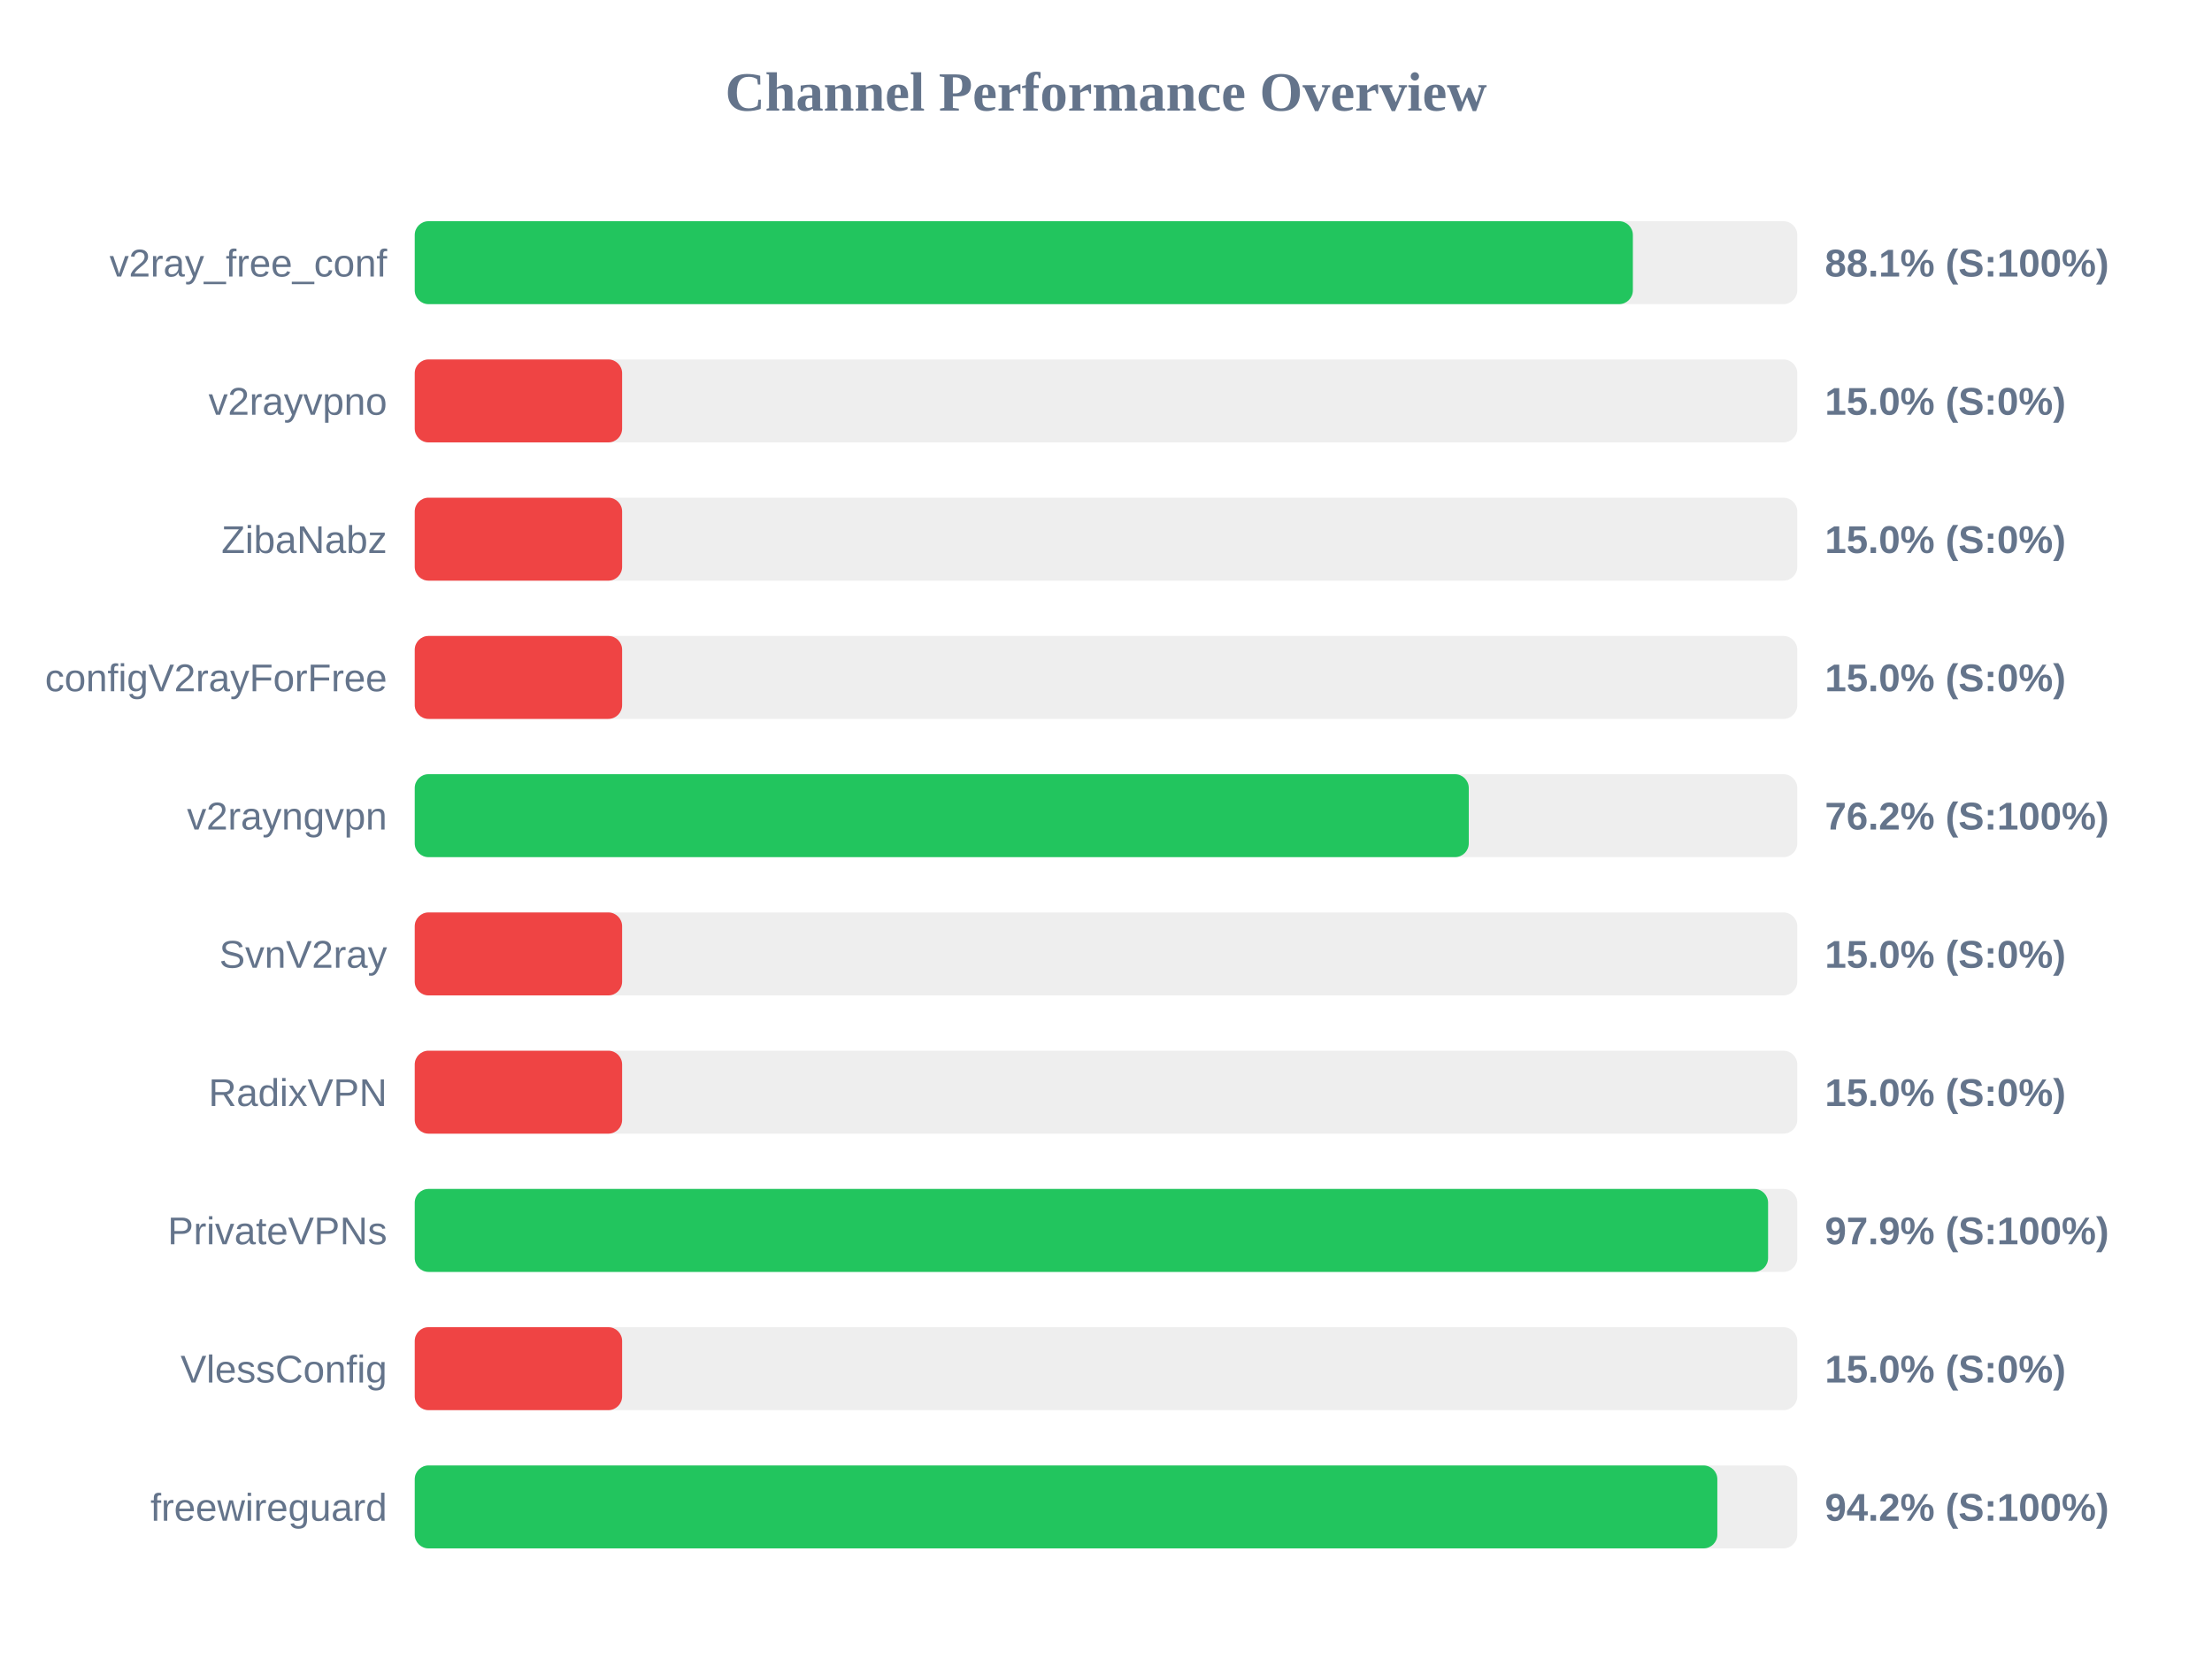
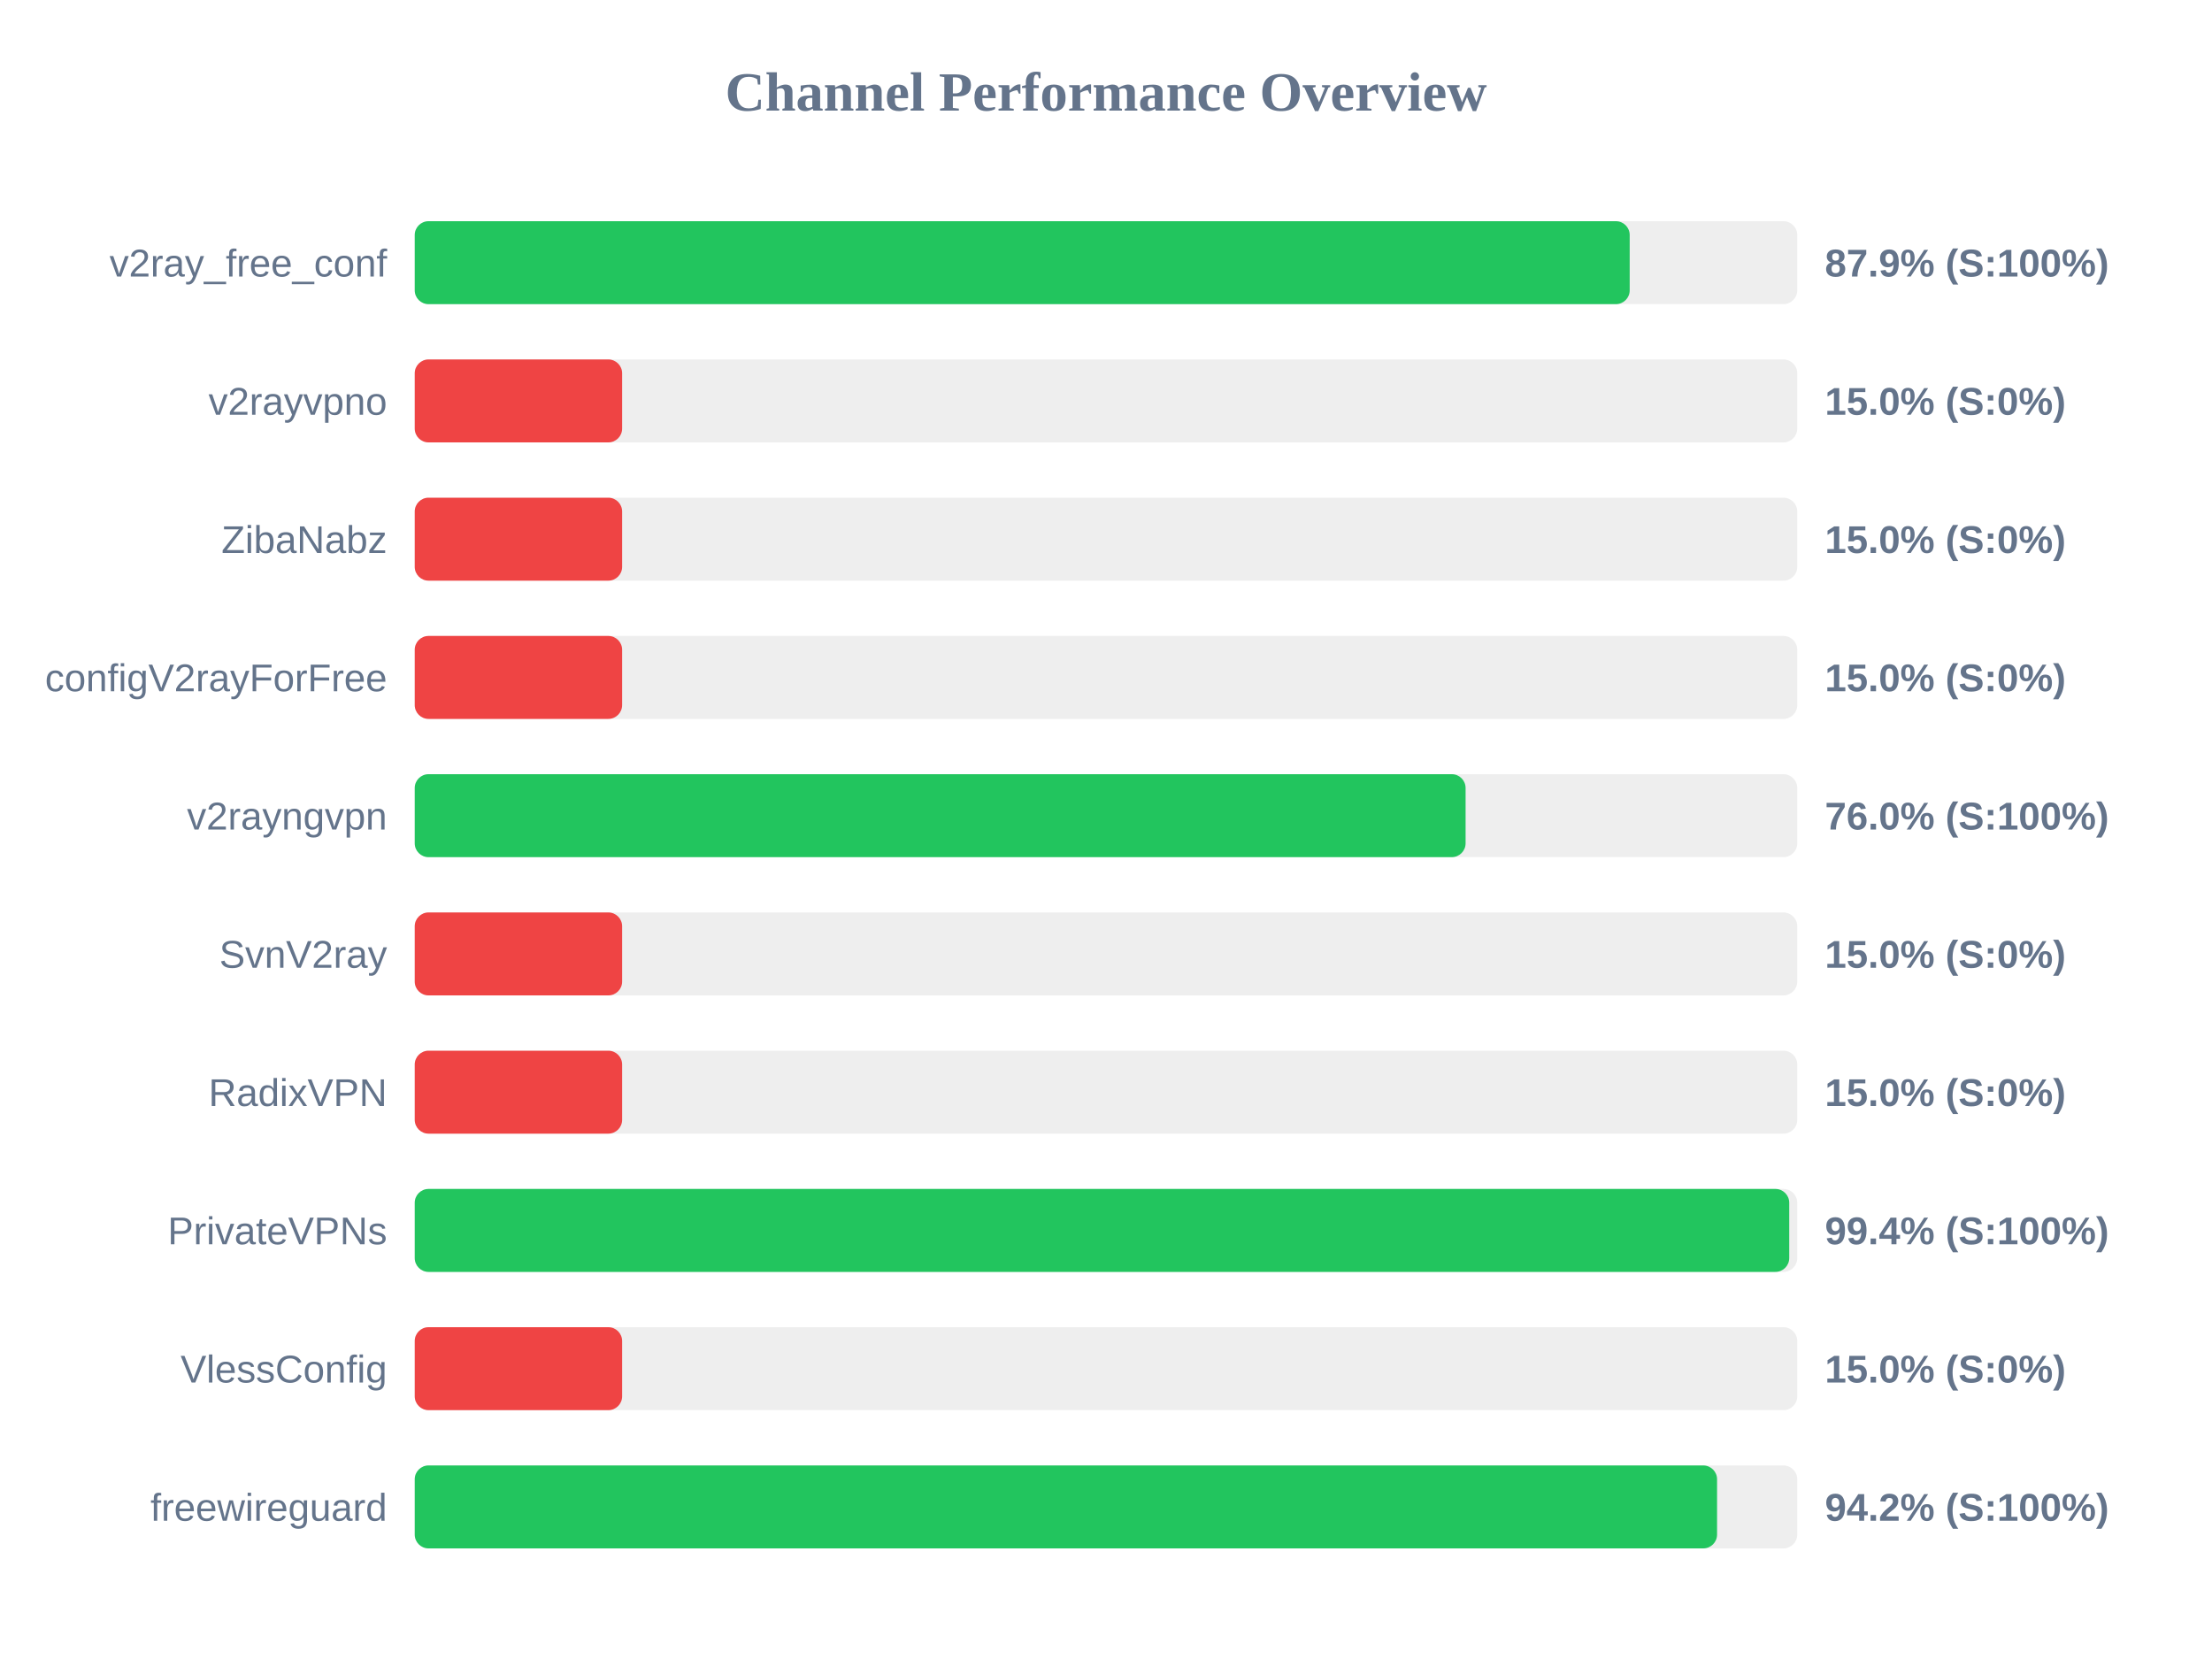
<svg xmlns="http://www.w3.org/2000/svg" width="800" height="600" version="1.1">
  <style>
        .row { font: 14px Arial; fill: #64748b; }
        .score { font: bold 14px Arial; fill: #64748b; }
    </style>
  <text x="400" y="40" text-anchor="middle" font-size="20px" font-weight="bold" fill="#64748b">Channel Performance Overview</text>
  <rect x="150" y="80" width="500" height="30" fill="#eee" rx="5" />
-   <rect x="150" y="80" width="440.55" height="30" fill="#22c55e" rx="5" />
+   <rect x="150" y="80" width="439.4" height="30" fill="#22c55e" rx="5" />
  <text x="140" y="100" text-anchor="end" class="row">v2ray_free_conf</text>
-   <text x="660" y="100" text-anchor="start" class="score">88.1% (S:100%)</text>
+   <text x="660" y="100" text-anchor="start" class="score">87.9% (S:100%)</text>
  <rect x="150" y="130" width="500" height="30" fill="#eee" rx="5" />
  <rect x="150" y="130" width="75.0" height="30" fill="#ef4444" rx="5" />
  <text x="140" y="150" text-anchor="end" class="row">v2rayvpno</text>
  <text x="660" y="150" text-anchor="start" class="score">15.0% (S:0%)</text>
  <rect x="150" y="180" width="500" height="30" fill="#eee" rx="5" />
  <rect x="150" y="180" width="75.0" height="30" fill="#ef4444" rx="5" />
  <text x="140" y="200" text-anchor="end" class="row">ZibaNabz</text>
  <text x="660" y="200" text-anchor="start" class="score">15.0% (S:0%)</text>
  <rect x="150" y="230" width="500" height="30" fill="#eee" rx="5" />
  <rect x="150" y="230" width="75.0" height="30" fill="#ef4444" rx="5" />
  <text x="140" y="250" text-anchor="end" class="row">configV2rayForFree</text>
  <text x="660" y="250" text-anchor="start" class="score">15.0% (S:0%)</text>
  <rect x="150" y="280" width="500" height="30" fill="#eee" rx="5" />
-   <rect x="150" y="280" width="381.2" height="30" fill="#22c55e" rx="5" />
+   <rect x="150" y="280" width="380.05" height="30" fill="#22c55e" rx="5" />
  <text x="140" y="300" text-anchor="end" class="row">v2rayngvpn</text>
-   <text x="660" y="300" text-anchor="start" class="score">76.2% (S:100%)</text>
+   <text x="660" y="300" text-anchor="start" class="score">76.0% (S:100%)</text>
  <rect x="150" y="330" width="500" height="30" fill="#eee" rx="5" />
  <rect x="150" y="330" width="75.0" height="30" fill="#ef4444" rx="5" />
  <text x="140" y="350" text-anchor="end" class="row">SvnV2ray</text>
  <text x="660" y="350" text-anchor="start" class="score">15.0% (S:0%)</text>
  <rect x="150" y="380" width="500" height="30" fill="#eee" rx="5" />
  <rect x="150" y="380" width="75.0" height="30" fill="#ef4444" rx="5" />
  <text x="140" y="400" text-anchor="end" class="row">RadixVPN</text>
  <text x="660" y="400" text-anchor="start" class="score">15.0% (S:0%)</text>
  <rect x="150" y="430" width="500" height="30" fill="#eee" rx="5" />
-   <rect x="150" y="430" width="489.45" height="30" fill="#22c55e" rx="5" />
+   <rect x="150" y="430" width="497.1" height="30" fill="#22c55e" rx="5" />
  <text x="140" y="450" text-anchor="end" class="row">PrivateVPNs</text>
-   <text x="660" y="450" text-anchor="start" class="score">97.9% (S:100%)</text>
+   <text x="660" y="450" text-anchor="start" class="score">99.4% (S:100%)</text>
  <rect x="150" y="480" width="500" height="30" fill="#eee" rx="5" />
  <rect x="150" y="480" width="75.0" height="30" fill="#ef4444" rx="5" />
  <text x="140" y="500" text-anchor="end" class="row">VlessConfig</text>
  <text x="660" y="500" text-anchor="start" class="score">15.0% (S:0%)</text>
  <rect x="150" y="530" width="500" height="30" fill="#eee" rx="5" />
-   <rect x="150" y="530" width="471.1" height="30" fill="#22c55e" rx="5" />
+   <rect x="150" y="530" width="471.0" height="30" fill="#22c55e" rx="5" />
  <text x="140" y="550" text-anchor="end" class="row">freewireguard</text>
  <text x="660" y="550" text-anchor="start" class="score">94.2% (S:100%)</text>
</svg>
